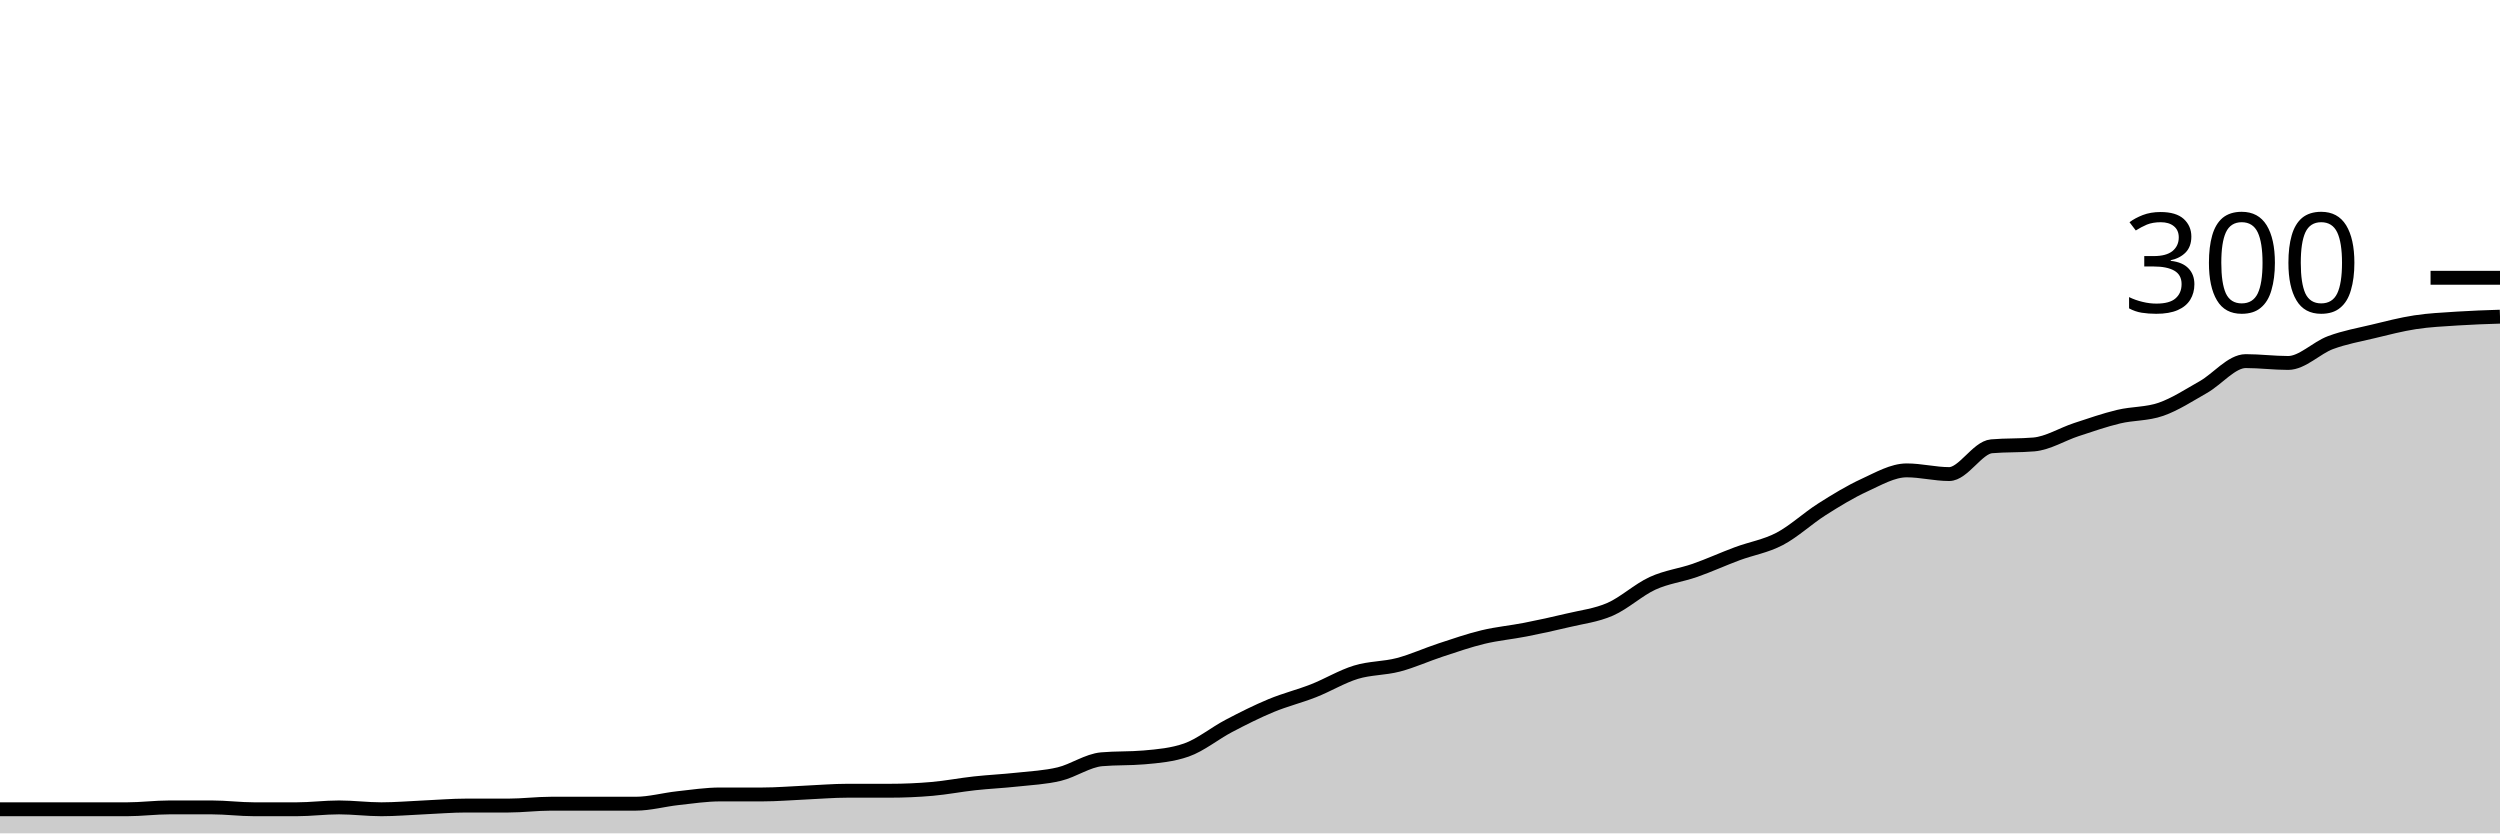
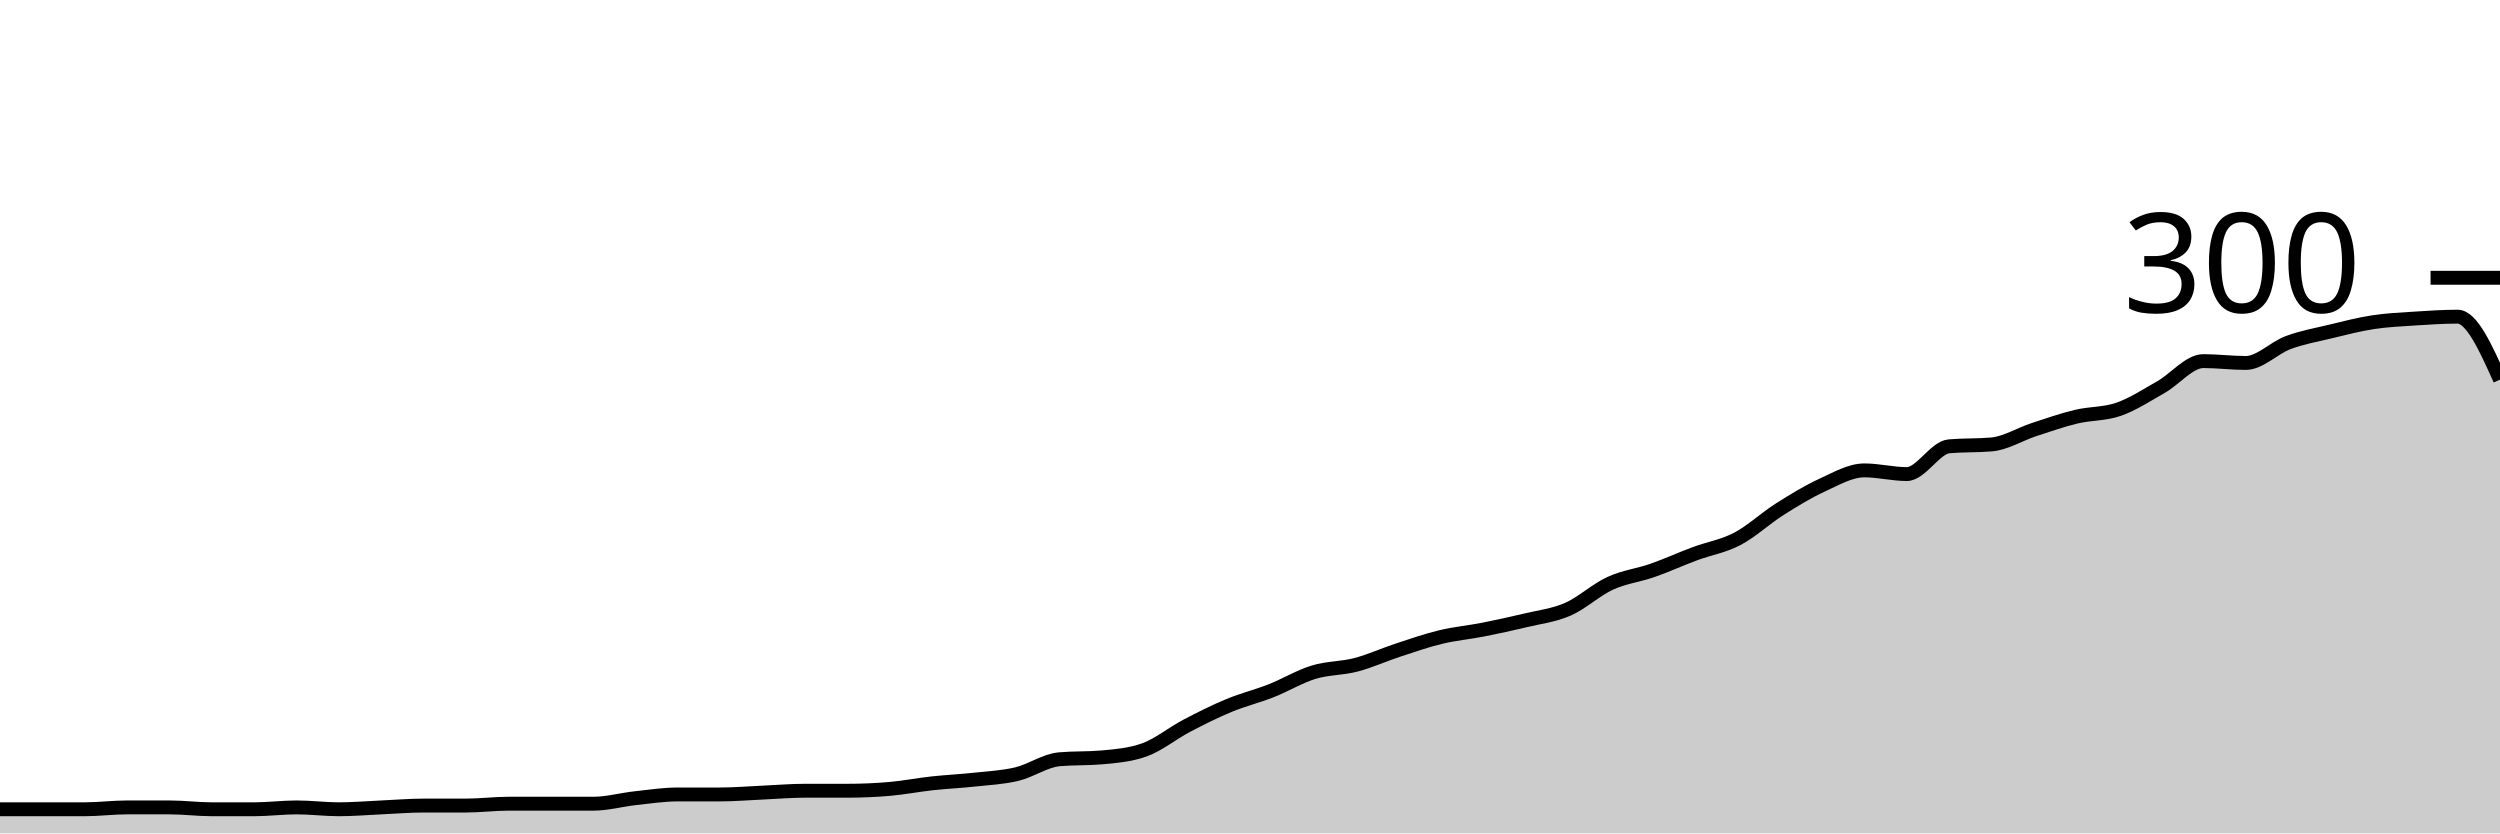
<svg xmlns="http://www.w3.org/2000/svg" viewBox="0 0 180 60">
  <g transform="translate(0,20)">
-     <path class="area" fill="rgba(0, 0, 0, 0.2)" d="M0,38.267C1.017,38.267,2.034,38.267,3.051,38.267C4.068,38.267,5.085,38.267,6.102,38.267C7.119,38.267,8.136,38.267,9.153,38.267C10.169,38.267,11.186,38.133,12.203,38.133C13.22,38.133,14.237,38.133,15.254,38.133C16.271,38.133,17.288,38.267,18.305,38.267C19.322,38.267,20.339,38.267,21.356,38.267C22.373,38.267,23.39,38.133,24.407,38.133C25.424,38.133,26.441,38.267,27.458,38.267C28.475,38.267,29.492,38.178,30.508,38.133C31.525,38.089,32.542,38,33.559,38C34.576,38,35.593,38,36.61,38C37.627,38,38.644,37.867,39.661,37.867C40.678,37.867,41.695,37.867,42.712,37.867C43.729,37.867,44.746,37.867,45.763,37.867C46.78,37.867,47.797,37.578,48.814,37.467C49.831,37.356,50.847,37.2,51.864,37.2C52.881,37.2,53.898,37.2,54.915,37.2C55.932,37.2,56.949,37.111,57.966,37.067C58.983,37.022,60,36.933,61.017,36.933C62.034,36.933,63.051,36.933,64.068,36.933C65.085,36.933,66.102,36.889,67.119,36.8C68.136,36.711,69.153,36.511,70.169,36.4C71.186,36.289,72.203,36.244,73.22,36.133C74.237,36.022,75.254,35.978,76.271,35.733C77.288,35.489,78.305,34.756,79.322,34.667C80.339,34.578,81.356,34.622,82.373,34.533C83.39,34.444,84.407,34.356,85.424,34C86.441,33.644,87.458,32.8,88.475,32.267C89.492,31.733,90.508,31.222,91.525,30.8C92.542,30.378,93.559,30.133,94.576,29.733C95.593,29.333,96.61,28.711,97.627,28.4C98.644,28.089,99.661,28.133,100.678,27.867C101.695,27.6,102.712,27.133,103.729,26.8C104.746,26.467,105.763,26.111,106.78,25.867C107.797,25.622,108.814,25.533,109.831,25.333C110.847,25.133,111.864,24.911,112.881,24.667C113.898,24.422,114.915,24.311,115.932,23.867C116.949,23.422,117.966,22.467,118.983,22C120,21.533,121.017,21.422,122.034,21.067C123.051,20.711,124.068,20.244,125.085,19.867C126.102,19.489,127.119,19.333,128.136,18.8C129.153,18.267,130.169,17.311,131.186,16.667C132.203,16.022,133.22,15.4,134.237,14.933C135.254,14.467,136.271,13.867,137.288,13.867C138.305,13.867,139.322,14.133,140.339,14.133C141.356,14.133,142.373,12.222,143.39,12.133C144.407,12.044,145.424,12.089,146.441,12C147.458,11.911,148.475,11.267,149.492,10.933C150.508,10.6,151.525,10.244,152.542,10C153.559,9.756,154.576,9.822,155.593,9.467C156.61,9.111,157.627,8.444,158.644,7.867C159.661,7.289,160.678,6,161.695,6C162.712,6,163.729,6.133,164.746,6.133C165.763,6.133,166.78,5.044,167.797,4.667C168.814,4.289,169.831,4.111,170.847,3.867C171.864,3.622,172.881,3.356,173.898,3.2C174.915,3.044,175.932,3,176.949,2.933C177.966,2.867,178.983,2.833,180,2.8L180,40C178.983,40,177.966,40,176.949,40C175.932,40,174.915,40,173.898,40C172.881,40,171.864,40,170.847,40C169.831,40,168.814,40,167.797,40C166.78,40,165.763,40,164.746,40C163.729,40,162.712,40,161.695,40C160.678,40,159.661,40,158.644,40C157.627,40,156.61,40,155.593,40C154.576,40,153.559,40,152.542,40C151.525,40,150.508,40,149.492,40C148.475,40,147.458,40,146.441,40C145.424,40,144.407,40,143.39,40C142.373,40,141.356,40,140.339,40C139.322,40,138.305,40,137.288,40C136.271,40,135.254,40,134.237,40C133.22,40,132.203,40,131.186,40C130.169,40,129.153,40,128.136,40C127.119,40,126.102,40,125.085,40C124.068,40,123.051,40,122.034,40C121.017,40,120,40,118.983,40C117.966,40,116.949,40,115.932,40C114.915,40,113.898,40,112.881,40C111.864,40,110.847,40,109.831,40C108.814,40,107.797,40,106.78,40C105.763,40,104.746,40,103.729,40C102.712,40,101.695,40,100.678,40C99.661,40,98.644,40,97.627,40C96.61,40,95.593,40,94.576,40C93.559,40,92.542,40,91.525,40C90.508,40,89.492,40,88.475,40C87.458,40,86.441,40,85.424,40C84.407,40,83.39,40,82.373,40C81.356,40,80.339,40,79.322,40C78.305,40,77.288,40,76.271,40C75.254,40,74.237,40,73.22,40C72.203,40,71.186,40,70.169,40C69.153,40,68.136,40,67.119,40C66.102,40,65.085,40,64.068,40C63.051,40,62.034,40,61.017,40C60,40,58.983,40,57.966,40C56.949,40,55.932,40,54.915,40C53.898,40,52.881,40,51.864,40C50.847,40,49.831,40,48.814,40C47.797,40,46.78,40,45.763,40C44.746,40,43.729,40,42.712,40C41.695,40,40.678,40,39.661,40C38.644,40,37.627,40,36.61,40C35.593,40,34.576,40,33.559,40C32.542,40,31.525,40,30.508,40C29.492,40,28.475,40,27.458,40C26.441,40,25.424,40,24.407,40C23.39,40,22.373,40,21.356,40C20.339,40,19.322,40,18.305,40C17.288,40,16.271,40,15.254,40C14.237,40,13.22,40,12.203,40C11.186,40,10.169,40,9.153,40C8.136,40,7.119,40,6.102,40C5.085,40,4.068,40,3.051,40C2.034,40,1.017,40,0,40Z" />
-     <path class="line" stroke="black" fill="none" d="M0,38.267C1.017,38.267,2.034,38.267,3.051,38.267C4.068,38.267,5.085,38.267,6.102,38.267C7.119,38.267,8.136,38.267,9.153,38.267C10.169,38.267,11.186,38.133,12.203,38.133C13.22,38.133,14.237,38.133,15.254,38.133C16.271,38.133,17.288,38.267,18.305,38.267C19.322,38.267,20.339,38.267,21.356,38.267C22.373,38.267,23.39,38.133,24.407,38.133C25.424,38.133,26.441,38.267,27.458,38.267C28.475,38.267,29.492,38.178,30.508,38.133C31.525,38.089,32.542,38,33.559,38C34.576,38,35.593,38,36.61,38C37.627,38,38.644,37.867,39.661,37.867C40.678,37.867,41.695,37.867,42.712,37.867C43.729,37.867,44.746,37.867,45.763,37.867C46.78,37.867,47.797,37.578,48.814,37.467C49.831,37.356,50.847,37.2,51.864,37.2C52.881,37.2,53.898,37.2,54.915,37.2C55.932,37.2,56.949,37.111,57.966,37.067C58.983,37.022,60,36.933,61.017,36.933C62.034,36.933,63.051,36.933,64.068,36.933C65.085,36.933,66.102,36.889,67.119,36.8C68.136,36.711,69.153,36.511,70.169,36.4C71.186,36.289,72.203,36.244,73.22,36.133C74.237,36.022,75.254,35.978,76.271,35.733C77.288,35.489,78.305,34.756,79.322,34.667C80.339,34.578,81.356,34.622,82.373,34.533C83.39,34.444,84.407,34.356,85.424,34C86.441,33.644,87.458,32.8,88.475,32.267C89.492,31.733,90.508,31.222,91.525,30.8C92.542,30.378,93.559,30.133,94.576,29.733C95.593,29.333,96.61,28.711,97.627,28.4C98.644,28.089,99.661,28.133,100.678,27.867C101.695,27.6,102.712,27.133,103.729,26.8C104.746,26.467,105.763,26.111,106.78,25.867C107.797,25.622,108.814,25.533,109.831,25.333C110.847,25.133,111.864,24.911,112.881,24.667C113.898,24.422,114.915,24.311,115.932,23.867C116.949,23.422,117.966,22.467,118.983,22C120,21.533,121.017,21.422,122.034,21.067C123.051,20.711,124.068,20.244,125.085,19.867C126.102,19.489,127.119,19.333,128.136,18.8C129.153,18.267,130.169,17.311,131.186,16.667C132.203,16.022,133.22,15.4,134.237,14.933C135.254,14.467,136.271,13.867,137.288,13.867C138.305,13.867,139.322,14.133,140.339,14.133C141.356,14.133,142.373,12.222,143.39,12.133C144.407,12.044,145.424,12.089,146.441,12C147.458,11.911,148.475,11.267,149.492,10.933C150.508,10.6,151.525,10.244,152.542,10C153.559,9.756,154.576,9.822,155.593,9.467C156.61,9.111,157.627,8.444,158.644,7.867C159.661,7.289,160.678,6,161.695,6C162.712,6,163.729,6.133,164.746,6.133C165.763,6.133,166.78,5.044,167.797,4.667C168.814,4.289,169.831,4.111,170.847,3.867C171.864,3.622,172.881,3.356,173.898,3.2C174.915,3.044,175.932,3,176.949,2.933C177.966,2.867,178.983,2.833,180,2.8" />
+     <path class="area" fill="rgba(0, 0, 0, 0.2)" d="M0,38.267C1.017,38.267,2.034,38.267,3.051,38.267C4.068,38.267,5.085,38.267,6.102,38.267C7.119,38.267,8.136,38.133,9.153,38.133C10.169,38.133,11.186,38.133,12.203,38.133C13.22,38.133,14.237,38.267,15.254,38.267C16.271,38.267,17.288,38.267,18.305,38.267C19.322,38.267,20.339,38.133,21.356,38.133C22.373,38.133,23.39,38.267,24.407,38.267C25.424,38.267,26.441,38.178,27.458,38.133C28.475,38.089,29.492,38,30.508,38C31.525,38,32.542,38,33.559,38C34.576,38,35.593,37.867,36.61,37.867C37.627,37.867,38.644,37.867,39.661,37.867C40.678,37.867,41.695,37.867,42.712,37.867C43.729,37.867,44.746,37.578,45.763,37.467C46.78,37.356,47.797,37.2,48.814,37.2C49.831,37.2,50.847,37.2,51.864,37.2C52.881,37.2,53.898,37.111,54.915,37.067C55.932,37.022,56.949,36.933,57.966,36.933C58.983,36.933,60,36.933,61.017,36.933C62.034,36.933,63.051,36.889,64.068,36.8C65.085,36.711,66.102,36.511,67.119,36.4C68.136,36.289,69.153,36.244,70.169,36.133C71.186,36.022,72.203,35.978,73.22,35.733C74.237,35.489,75.254,34.756,76.271,34.667C77.288,34.578,78.305,34.622,79.322,34.533C80.339,34.444,81.356,34.356,82.373,34C83.39,33.644,84.407,32.8,85.424,32.267C86.441,31.733,87.458,31.222,88.475,30.8C89.492,30.378,90.508,30.133,91.525,29.733C92.542,29.333,93.559,28.711,94.576,28.4C95.593,28.089,96.61,28.133,97.627,27.867C98.644,27.6,99.661,27.133,100.678,26.8C101.695,26.467,102.712,26.111,103.729,25.867C104.746,25.622,105.763,25.533,106.78,25.333C107.797,25.133,108.814,24.911,109.831,24.667C110.847,24.422,111.864,24.311,112.881,23.867C113.898,23.422,114.915,22.467,115.932,22C116.949,21.533,117.966,21.422,118.983,21.067C120,20.711,121.017,20.244,122.034,19.867C123.051,19.489,124.068,19.333,125.085,18.8C126.102,18.267,127.119,17.311,128.136,16.667C129.153,16.022,130.169,15.4,131.186,14.933C132.203,14.467,133.22,13.867,134.237,13.867C135.254,13.867,136.271,14.133,137.288,14.133C138.305,14.133,139.322,12.222,140.339,12.133C141.356,12.044,142.373,12.089,143.39,12C144.407,11.911,145.424,11.267,146.441,10.933C147.458,10.6,148.475,10.244,149.492,10C150.508,9.756,151.525,9.822,152.542,9.467C153.559,9.111,154.576,8.444,155.593,7.867C156.61,7.289,157.627,6,158.644,6C159.661,6,160.678,6.133,161.695,6.133C162.712,6.133,163.729,5.044,164.746,4.667C165.763,4.289,166.78,4.111,167.797,3.867C168.814,3.622,169.831,3.356,170.847,3.2C171.864,3.044,172.881,3,173.898,2.933C174.915,2.867,175.932,2.8,176.949,2.8C177.966,2.8,178.983,5.067,180,7.333L180,40C178.983,40,177.966,40,176.949,40C175.932,40,174.915,40,173.898,40C172.881,40,171.864,40,170.847,40C169.831,40,168.814,40,167.797,40C166.78,40,165.763,40,164.746,40C163.729,40,162.712,40,161.695,40C160.678,40,159.661,40,158.644,40C157.627,40,156.61,40,155.593,40C154.576,40,153.559,40,152.542,40C151.525,40,150.508,40,149.492,40C148.475,40,147.458,40,146.441,40C145.424,40,144.407,40,143.39,40C142.373,40,141.356,40,140.339,40C139.322,40,138.305,40,137.288,40C136.271,40,135.254,40,134.237,40C133.22,40,132.203,40,131.186,40C130.169,40,129.153,40,128.136,40C127.119,40,126.102,40,125.085,40C124.068,40,123.051,40,122.034,40C121.017,40,120,40,118.983,40C117.966,40,116.949,40,115.932,40C114.915,40,113.898,40,112.881,40C111.864,40,110.847,40,109.831,40C108.814,40,107.797,40,106.78,40C105.763,40,104.746,40,103.729,40C102.712,40,101.695,40,100.678,40C99.661,40,98.644,40,97.627,40C96.61,40,95.593,40,94.576,40C93.559,40,92.542,40,91.525,40C90.508,40,89.492,40,88.475,40C87.458,40,86.441,40,85.424,40C84.407,40,83.39,40,82.373,40C81.356,40,80.339,40,79.322,40C78.305,40,77.288,40,76.271,40C75.254,40,74.237,40,73.22,40C72.203,40,71.186,40,70.169,40C69.153,40,68.136,40,67.119,40C66.102,40,65.085,40,64.068,40C63.051,40,62.034,40,61.017,40C60,40,58.983,40,57.966,40C56.949,40,55.932,40,54.915,40C53.898,40,52.881,40,51.864,40C50.847,40,49.831,40,48.814,40C47.797,40,46.78,40,45.763,40C44.746,40,43.729,40,42.712,40C41.695,40,40.678,40,39.661,40C38.644,40,37.627,40,36.61,40C35.593,40,34.576,40,33.559,40C32.542,40,31.525,40,30.508,40C29.492,40,28.475,40,27.458,40C26.441,40,25.424,40,24.407,40C23.39,40,22.373,40,21.356,40C20.339,40,19.322,40,18.305,40C17.288,40,16.271,40,15.254,40C14.237,40,13.22,40,12.203,40C11.186,40,10.169,40,9.153,40C8.136,40,7.119,40,6.102,40C5.085,40,4.068,40,3.051,40C2.034,40,1.017,40,0,40Z" />
+     <path class="line" stroke="black" fill="none" d="M0,38.267C1.017,38.267,2.034,38.267,3.051,38.267C4.068,38.267,5.085,38.267,6.102,38.267C7.119,38.267,8.136,38.133,9.153,38.133C10.169,38.133,11.186,38.133,12.203,38.133C13.22,38.133,14.237,38.267,15.254,38.267C16.271,38.267,17.288,38.267,18.305,38.267C19.322,38.267,20.339,38.133,21.356,38.133C22.373,38.133,23.39,38.267,24.407,38.267C25.424,38.267,26.441,38.178,27.458,38.133C28.475,38.089,29.492,38,30.508,38C31.525,38,32.542,38,33.559,38C34.576,38,35.593,37.867,36.61,37.867C37.627,37.867,38.644,37.867,39.661,37.867C40.678,37.867,41.695,37.867,42.712,37.867C43.729,37.867,44.746,37.578,45.763,37.467C46.78,37.356,47.797,37.2,48.814,37.2C49.831,37.2,50.847,37.2,51.864,37.2C52.881,37.2,53.898,37.111,54.915,37.067C55.932,37.022,56.949,36.933,57.966,36.933C58.983,36.933,60,36.933,61.017,36.933C62.034,36.933,63.051,36.889,64.068,36.8C65.085,36.711,66.102,36.511,67.119,36.4C68.136,36.289,69.153,36.244,70.169,36.133C71.186,36.022,72.203,35.978,73.22,35.733C74.237,35.489,75.254,34.756,76.271,34.667C77.288,34.578,78.305,34.622,79.322,34.533C80.339,34.444,81.356,34.356,82.373,34C83.39,33.644,84.407,32.8,85.424,32.267C86.441,31.733,87.458,31.222,88.475,30.8C89.492,30.378,90.508,30.133,91.525,29.733C92.542,29.333,93.559,28.711,94.576,28.4C95.593,28.089,96.61,28.133,97.627,27.867C98.644,27.6,99.661,27.133,100.678,26.8C101.695,26.467,102.712,26.111,103.729,25.867C104.746,25.622,105.763,25.533,106.78,25.333C107.797,25.133,108.814,24.911,109.831,24.667C110.847,24.422,111.864,24.311,112.881,23.867C113.898,23.422,114.915,22.467,115.932,22C116.949,21.533,117.966,21.422,118.983,21.067C120,20.711,121.017,20.244,122.034,19.867C123.051,19.489,124.068,19.333,125.085,18.8C126.102,18.267,127.119,17.311,128.136,16.667C129.153,16.022,130.169,15.4,131.186,14.933C132.203,14.467,133.22,13.867,134.237,13.867C135.254,13.867,136.271,14.133,137.288,14.133C138.305,14.133,139.322,12.222,140.339,12.133C141.356,12.044,142.373,12.089,143.39,12C144.407,11.911,145.424,11.267,146.441,10.933C147.458,10.6,148.475,10.244,149.492,10C150.508,9.756,151.525,9.822,152.542,9.467C153.559,9.111,154.576,8.444,155.593,7.867C156.61,7.289,157.627,6,158.644,6C159.661,6,160.678,6.133,161.695,6.133C162.712,6.133,163.729,5.044,164.746,4.667C165.763,4.289,166.78,4.111,167.797,3.867C168.814,3.622,169.831,3.356,170.847,3.2C171.864,3.044,172.881,3,173.898,2.933C174.915,2.867,175.932,2.8,176.949,2.8C177.966,2.8,178.983,5.067,180,7.333" />
    <path class="axis-ceiling" stroke-width="1" stroke="black" fill="none" d="M175,0L180,0" />
    <text class="axis-ceiling-label" font-family="sans-serif" text-anchor="end" font-size="10px" x="170" y="2.5">300</text>
  </g>
</svg>
